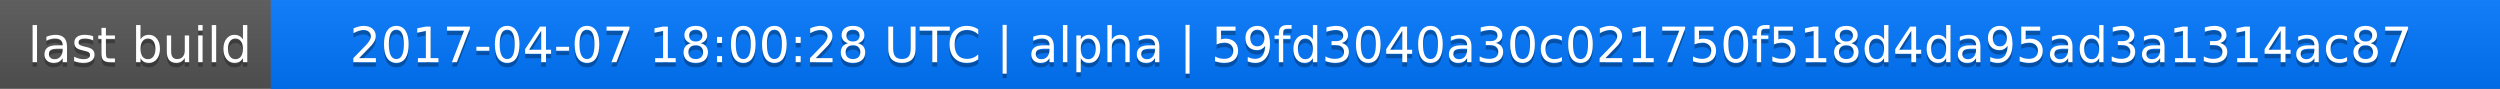
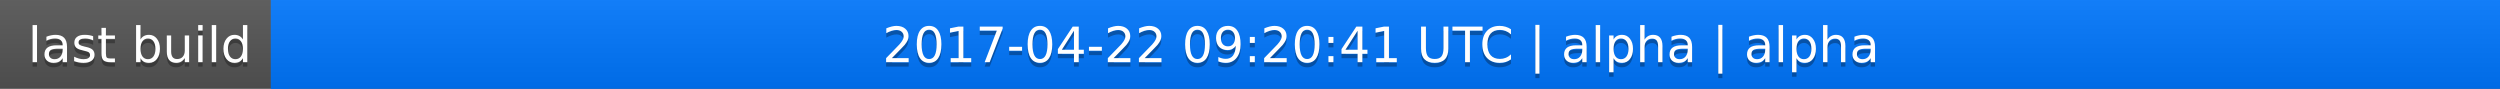
<svg xmlns="http://www.w3.org/2000/svg" width="563" height="20">
  <linearGradient id="a" x2="0" y2="100%">
    <stop offset="0" stop-color="#bbb" stop-opacity=".1" />
    <stop offset="1" stop-opacity=".1" />
  </linearGradient>
  <rect rx="0" width="563" height="20" fill="#555" />
  <rect rx="0" x="61" width="502" height="20" fill="#07f" />
  <path fill="#07f" d="M61 0h4v20h-4z" />
  <rect rx="0" width="563" height="20" fill="url(#a)" />
  <g fill="#fff" text-anchor="middle" font-family="DejaVu Sans,Verdana,Geneva,sans-serif" font-size="11">
    <text x="31.5" y="15" fill="#010101" fill-opacity=".3">last build</text>
    <text x="31.5" y="14">last build</text>
-     <text x="311" y="15" fill="#010101" fill-opacity=".3">2017-04-07 18:00:28 UTC | alpha | 59fd3040a30c021750f518d4da95ad3a1314ac87</text>
-     <text x="311" y="14">2017-04-07 18:00:28 UTC | alpha | 59fd3040a30c021750f518d4da95ad3a1314ac87</text>
+     <text x="311" y="15" fill="#010101" fill-opacity=".3">2017-04-22 09:20:41 UTC | alpha | alpha</text>
+     <text x="311" y="14">2017-04-22 09:20:41 UTC | alpha | alpha</text>
  </g>
</svg>
